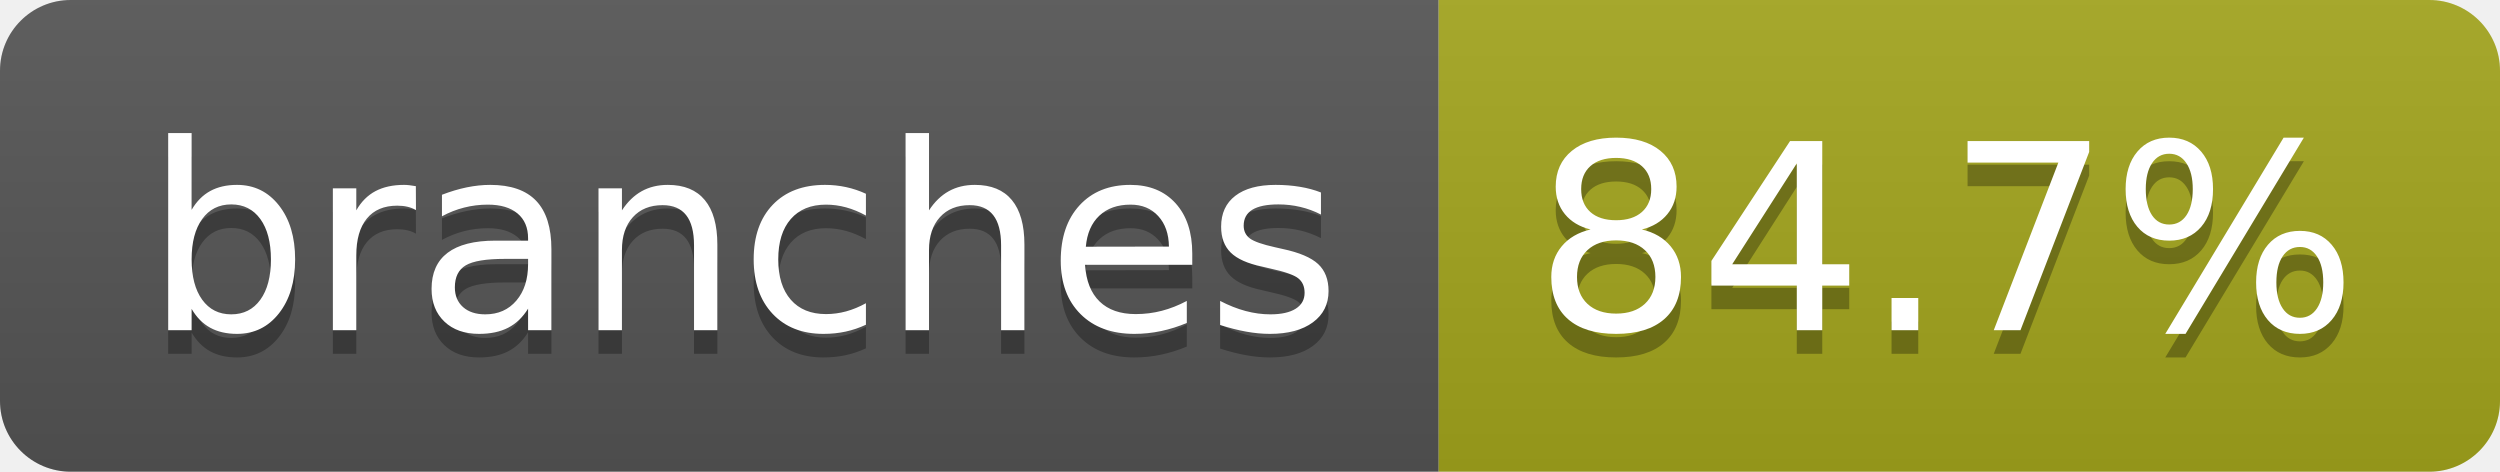
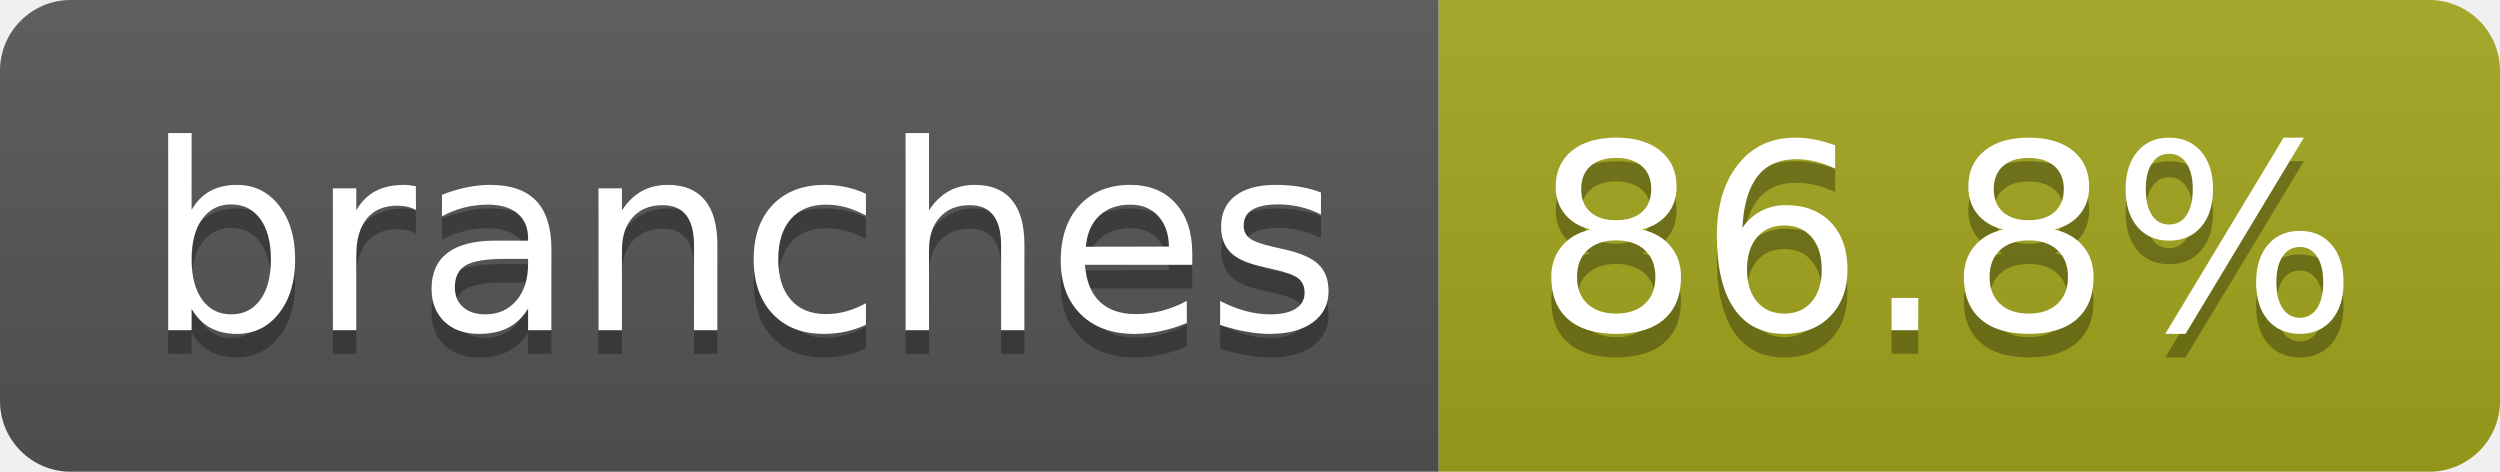
- <svg xmlns="http://www.w3.org/2000/svg" width="106" height="20" role="img" aria-label="branches: 84.7%">
+ <svg xmlns="http://www.w3.org/2000/svg" width="106" height="20" role="img" aria-label="branches: 86.8%">
  <linearGradient id="s" x2="0" y2="100%">
    <stop offset="0" stop-color="#bbb" stop-opacity=".1" />
    <stop offset="1" stop-opacity=".1" />
  </linearGradient>
  <clipPath id="r">
    <rect width="106" height="20" rx="3" fill="#fff" />
  </clipPath>
  <g clip-path="url(#r)">
    <rect width="61" height="20" fill="#555" />
    <rect x="61" width="45" height="20" fill="#a4a61d" />
    <rect width="106" height="20" fill="url(#s)" />
  </g>
  <g fill="#fff" text-anchor="middle" font-family="Verdana,Geneva,DejaVu Sans,sans-serif" text-rendering="geometricPrecision" font-size="110">
    <text aria-hidden="true" x="315" y="150" fill="#010101" fill-opacity=".3" transform="scale(.1)" textLength="507">branches</text>
    <text x="315" y="140" transform="scale(.1)" fill="#fff" textLength="507">branches</text>
-     <text aria-hidden="true" x="825" y="150" fill="#010101" fill-opacity=".3" transform="scale(.1)" textLength="350">84.7%</text>
-     <text x="825" y="140" transform="scale(.1)" fill="#fff" textLength="350">84.7%</text>
+     <text aria-hidden="true" x="825" y="150" fill="#010101" fill-opacity=".3" transform="scale(.1)" textLength="350">86.8%</text>
+     <text x="825" y="140" transform="scale(.1)" fill="#fff" textLength="350">86.8%</text>
  </g>
</svg>
